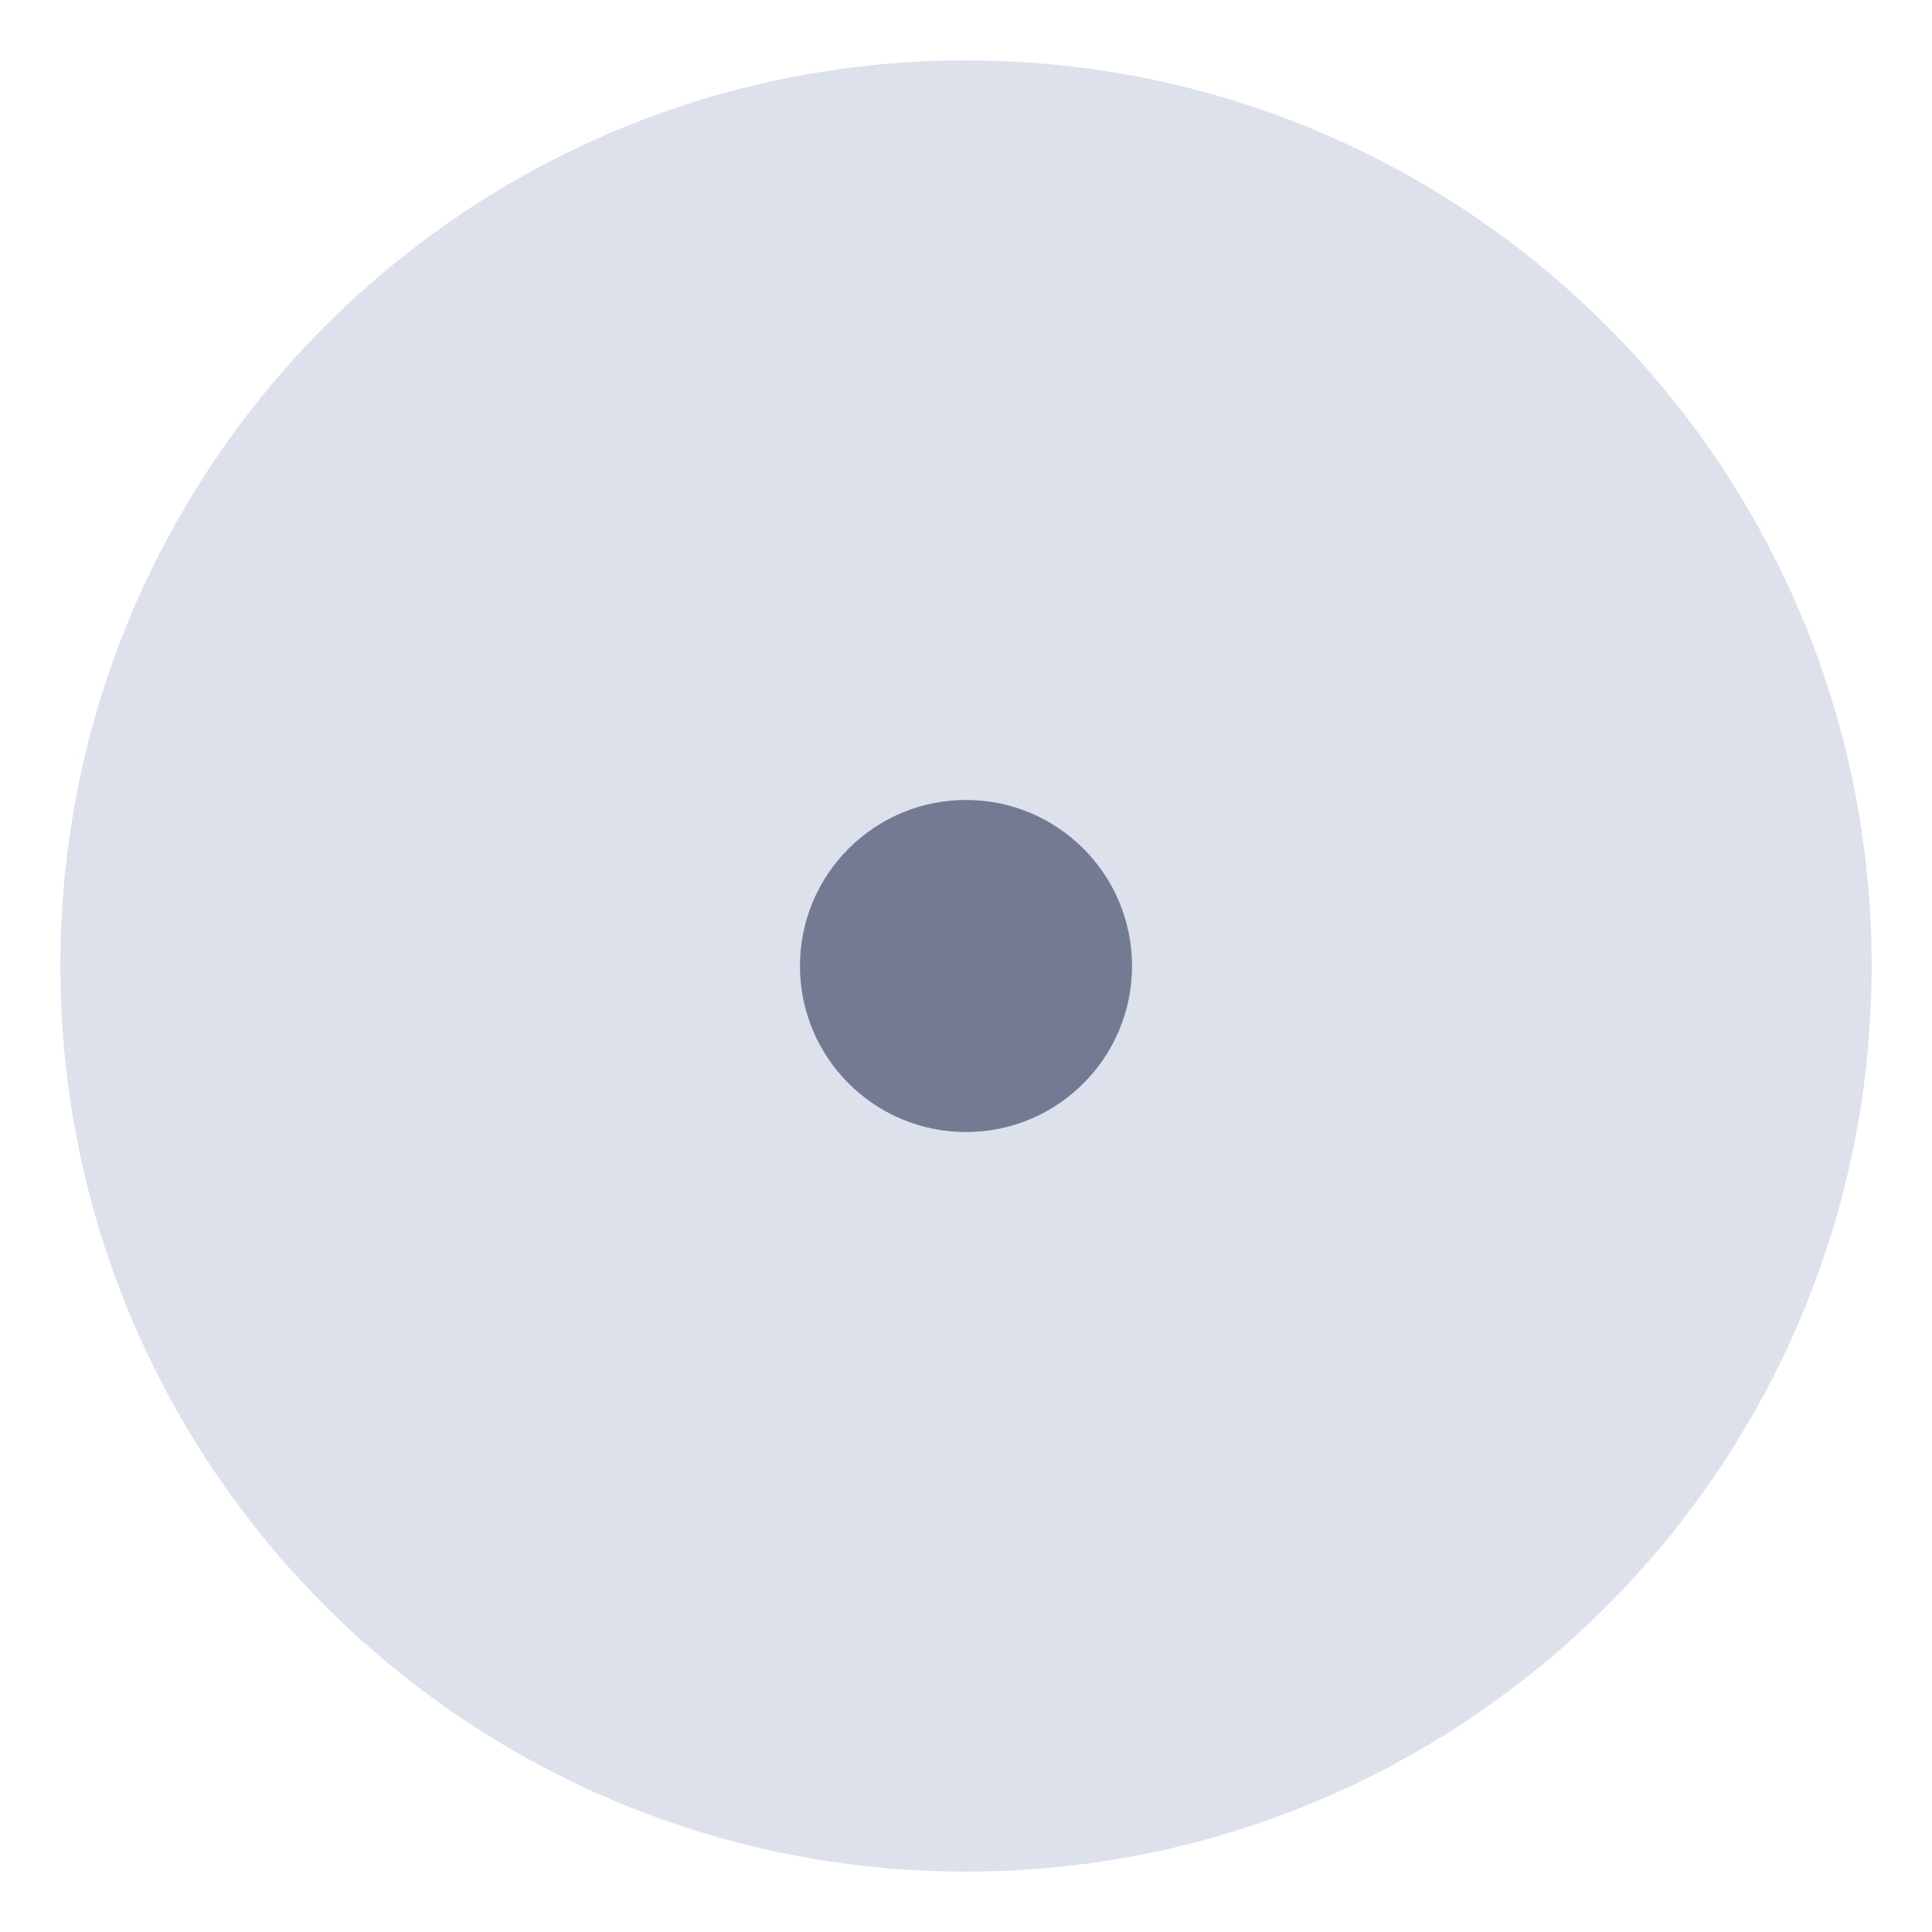
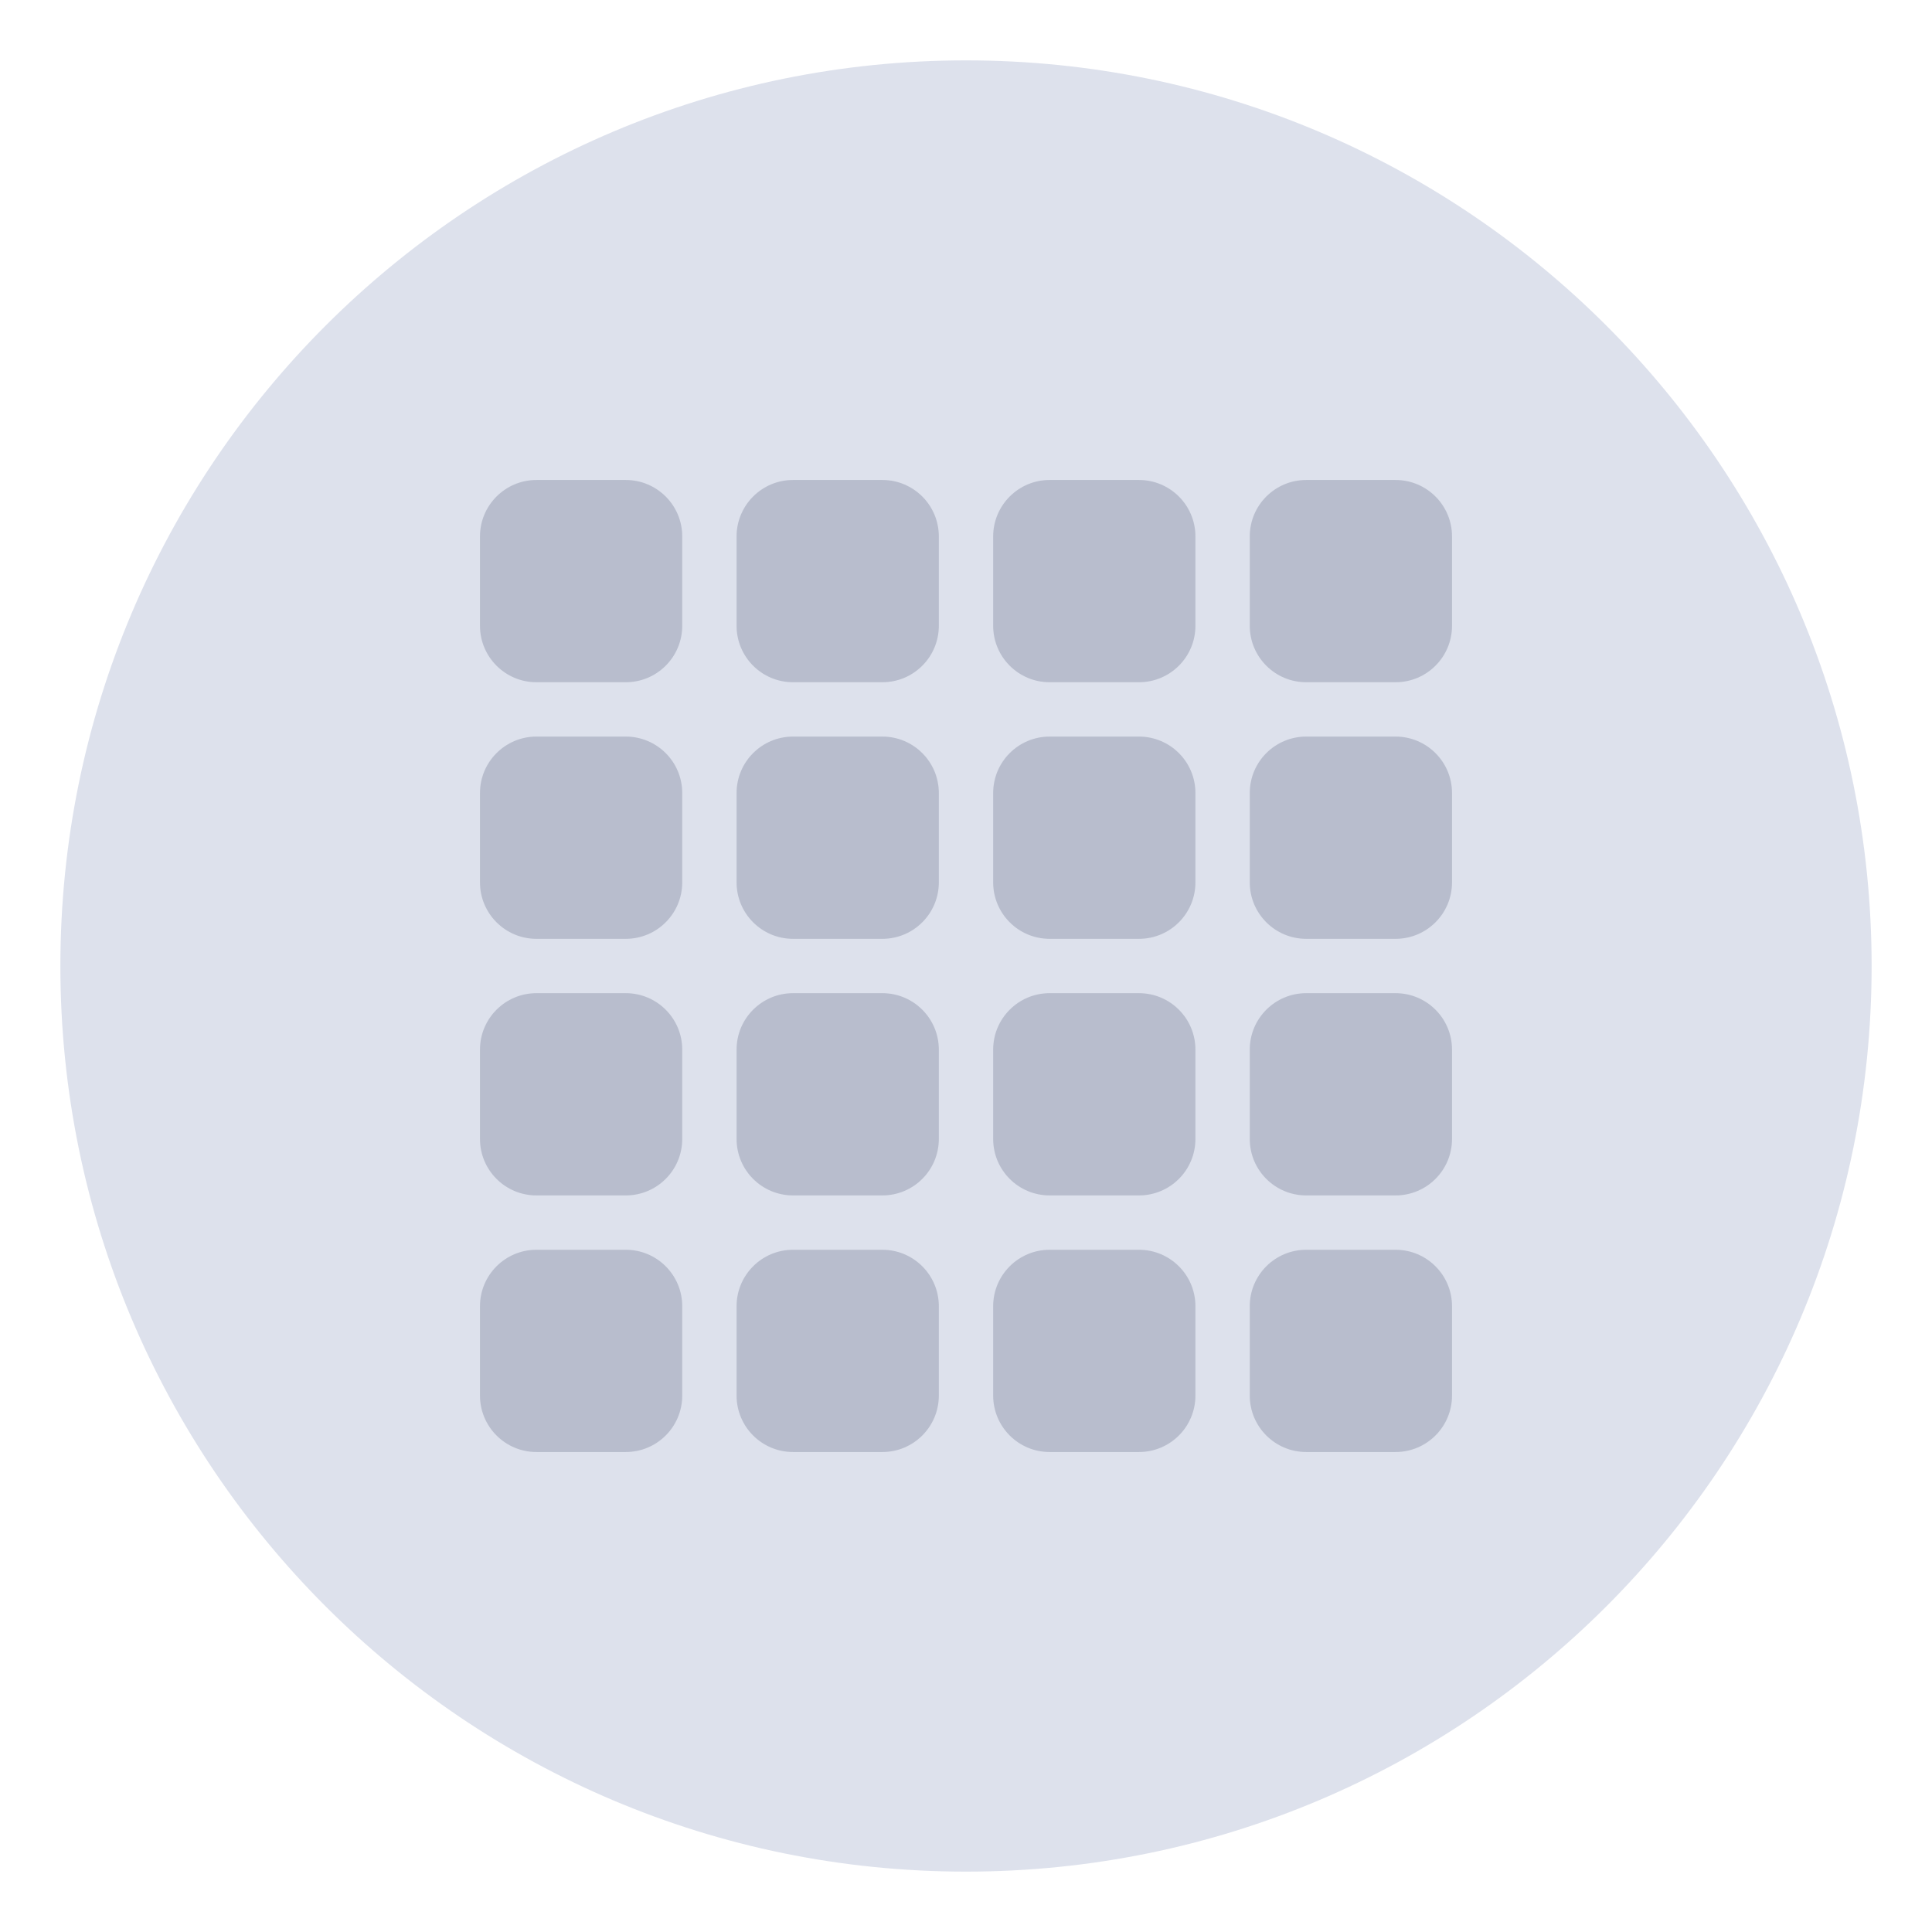
<svg xmlns="http://www.w3.org/2000/svg" width="64" height="64" viewBox="0 0 64 64">
  <circle cx="32" cy="32" r="30" fill="#DDE1EC" />
-   <circle cx="32" cy="32" r="5.5" fill="#737B93" />
+   <rect x="15.90" y="15.90" width="6.70" height="6.70" rx="1.87" fill="#737B93" opacity="0.35" />
+   <rect x="24.40" y="15.90" width="6.70" height="6.70" rx="1.87" fill="#737B93" opacity="0.35" />
+   <rect x="32.90" y="15.90" width="6.70" height="6.70" rx="1.87" fill="#737B93" opacity="0.35" />
+   <rect x="41.40" y="15.90" width="6.70" height="6.70" rx="1.87" fill="#737B93" opacity="0.35" />
+   <rect x="15.90" y="24.40" width="6.70" height="6.70" rx="1.87" fill="#737B93" opacity="0.35" />
+   <rect x="24.40" y="24.40" width="6.70" height="6.70" rx="1.87" fill="#737B93" opacity="0.35" />
+   <rect x="32.90" y="24.40" width="6.70" height="6.70" rx="1.87" fill="#737B93" opacity="0.35" />
+   <rect x="41.40" y="24.40" width="6.70" height="6.70" rx="1.87" fill="#737B93" opacity="0.35" />
+   <rect x="15.90" y="32.90" width="6.70" height="6.70" rx="1.87" fill="#737B93" opacity="0.35" />
+   <rect x="24.40" y="32.90" width="6.70" height="6.70" rx="1.87" fill="#737B93" opacity="0.35" />
+   <rect x="32.90" y="32.90" width="6.70" height="6.70" rx="1.87" fill="#737B93" opacity="0.35" />
+   <rect x="41.40" y="32.90" width="6.70" height="6.70" rx="1.87" fill="#737B93" opacity="0.35" />
+   <rect x="15.90" y="41.40" width="6.70" height="6.70" rx="1.87" fill="#737B93" opacity="0.35" />
+   <rect x="24.40" y="41.40" width="6.70" height="6.70" rx="1.87" fill="#737B93" opacity="0.35" />
+   <rect x="32.90" y="41.40" width="6.70" height="6.70" rx="1.87" fill="#737B93" opacity="0.35" />
+   <rect x="41.40" y="41.40" width="6.70" height="6.70" rx="1.87" fill="#737B93" opacity="0.35" />
</svg>
